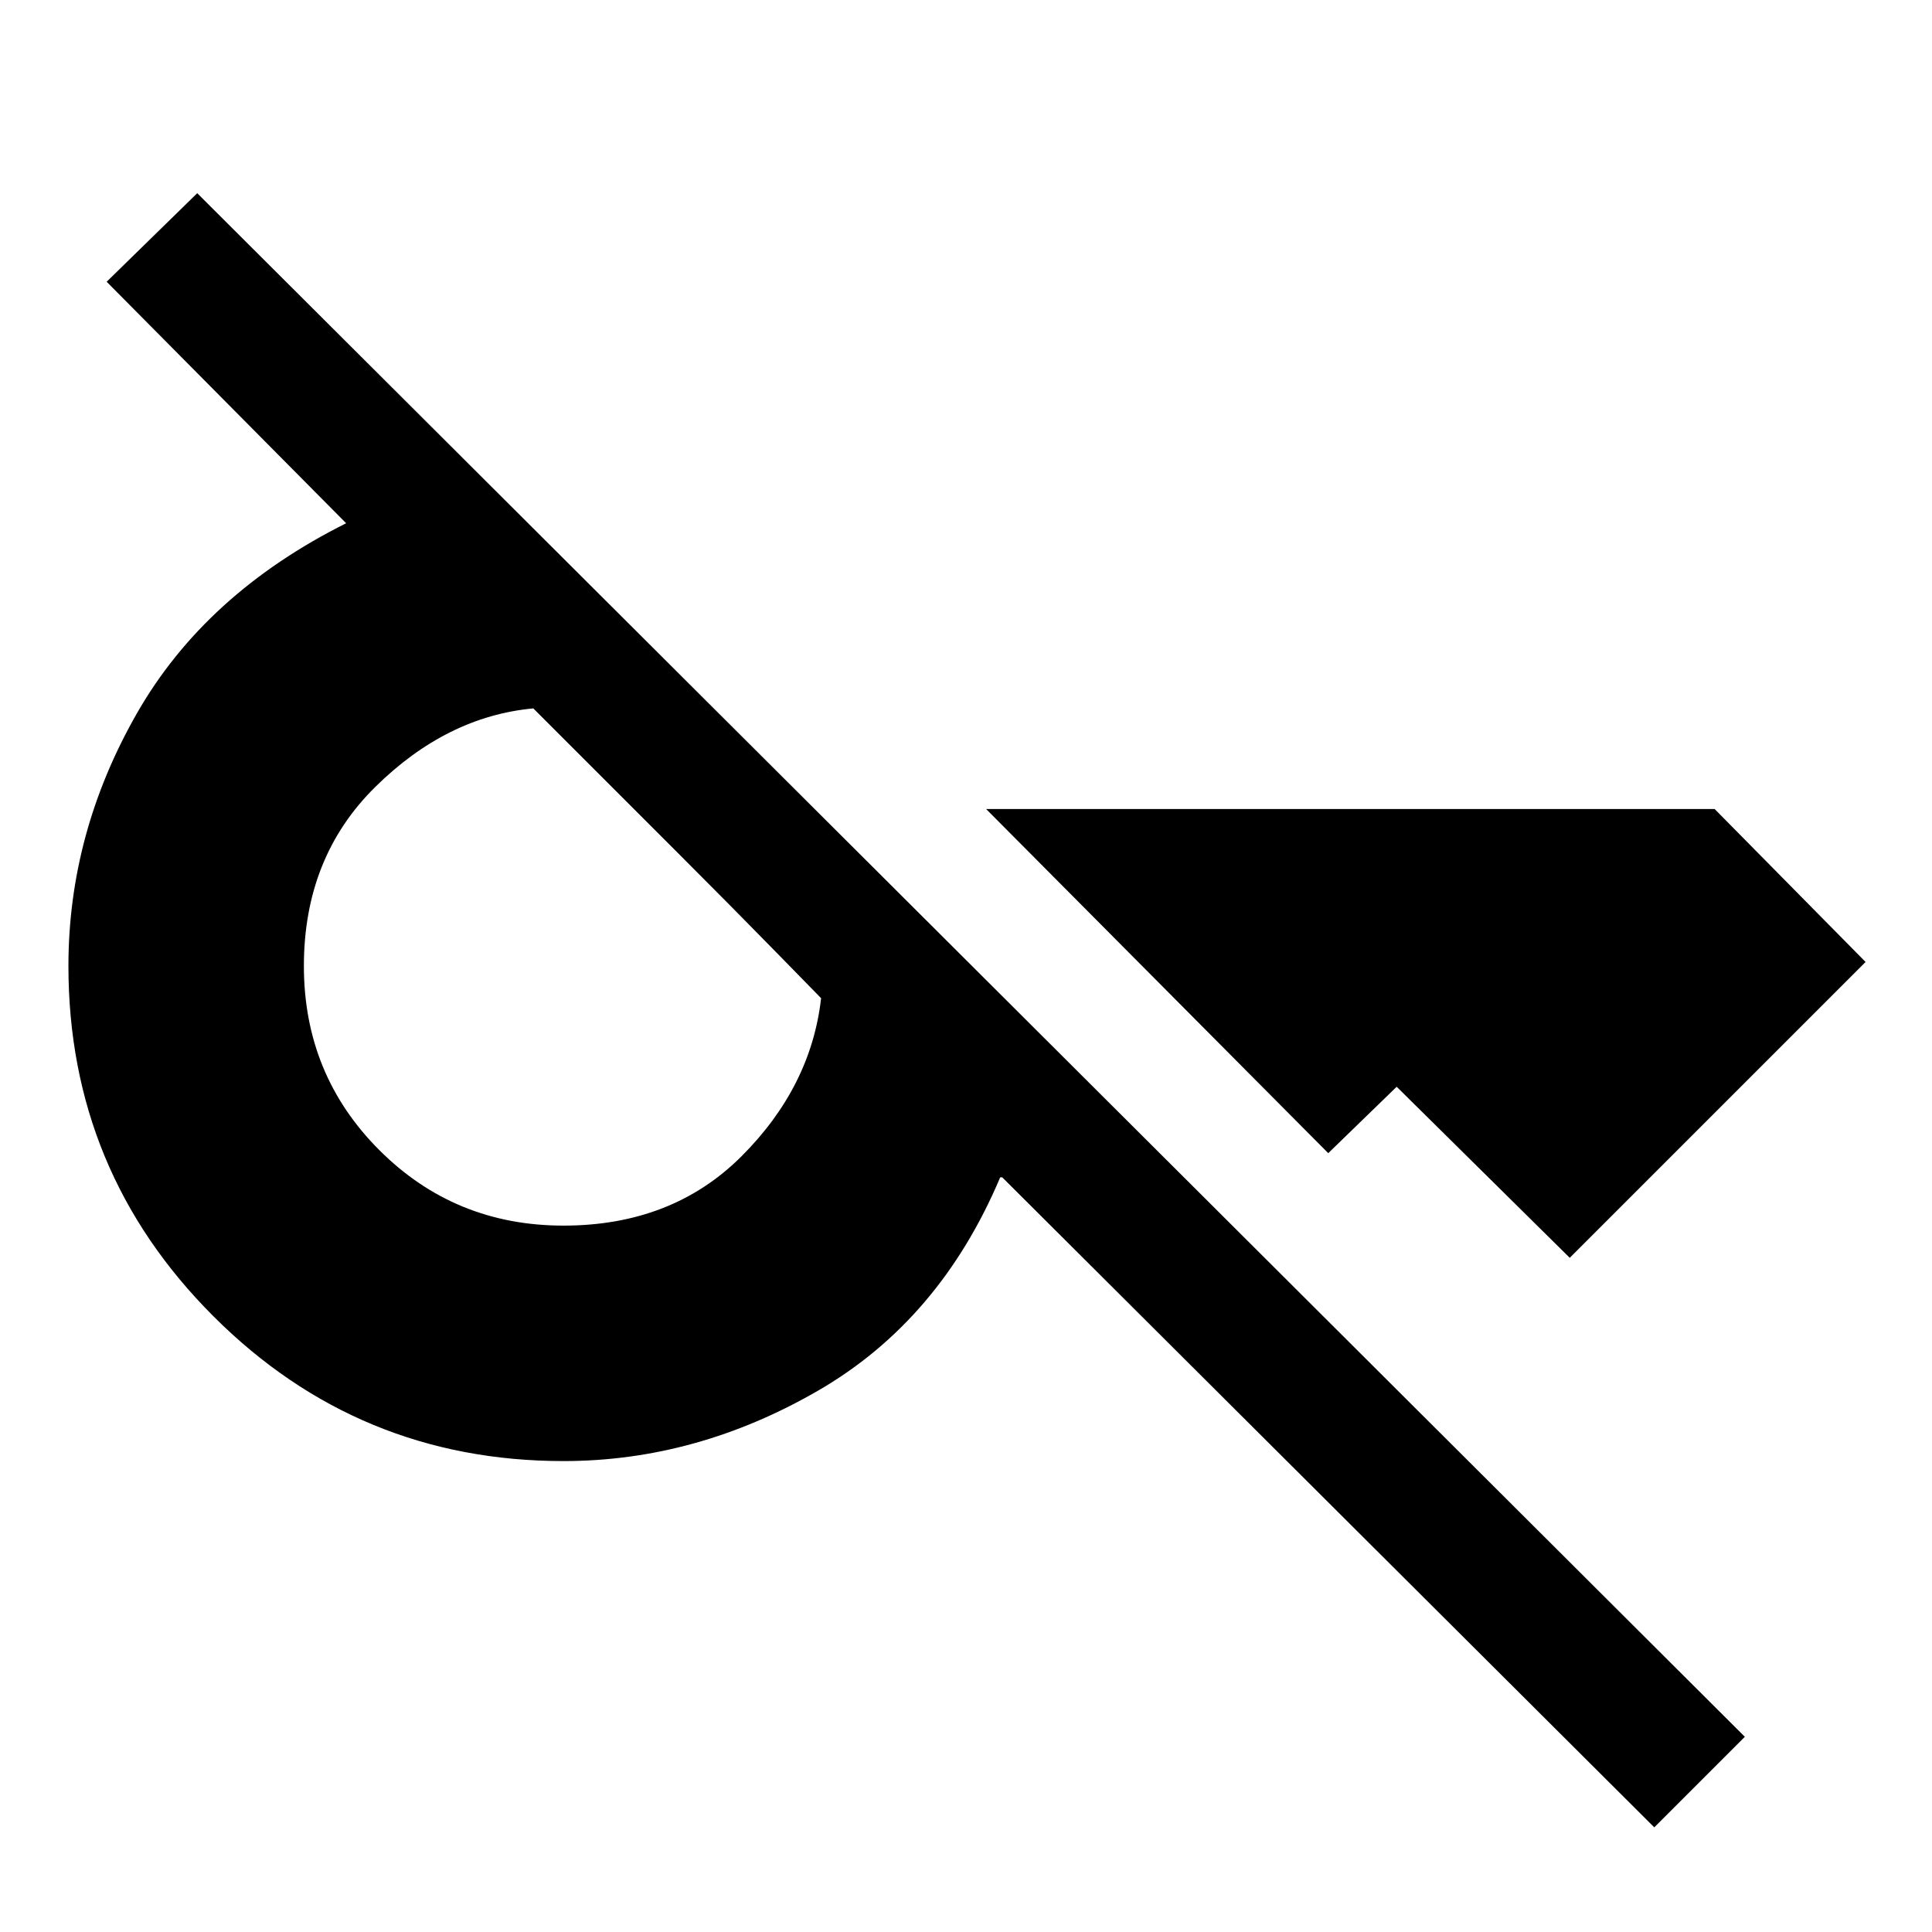
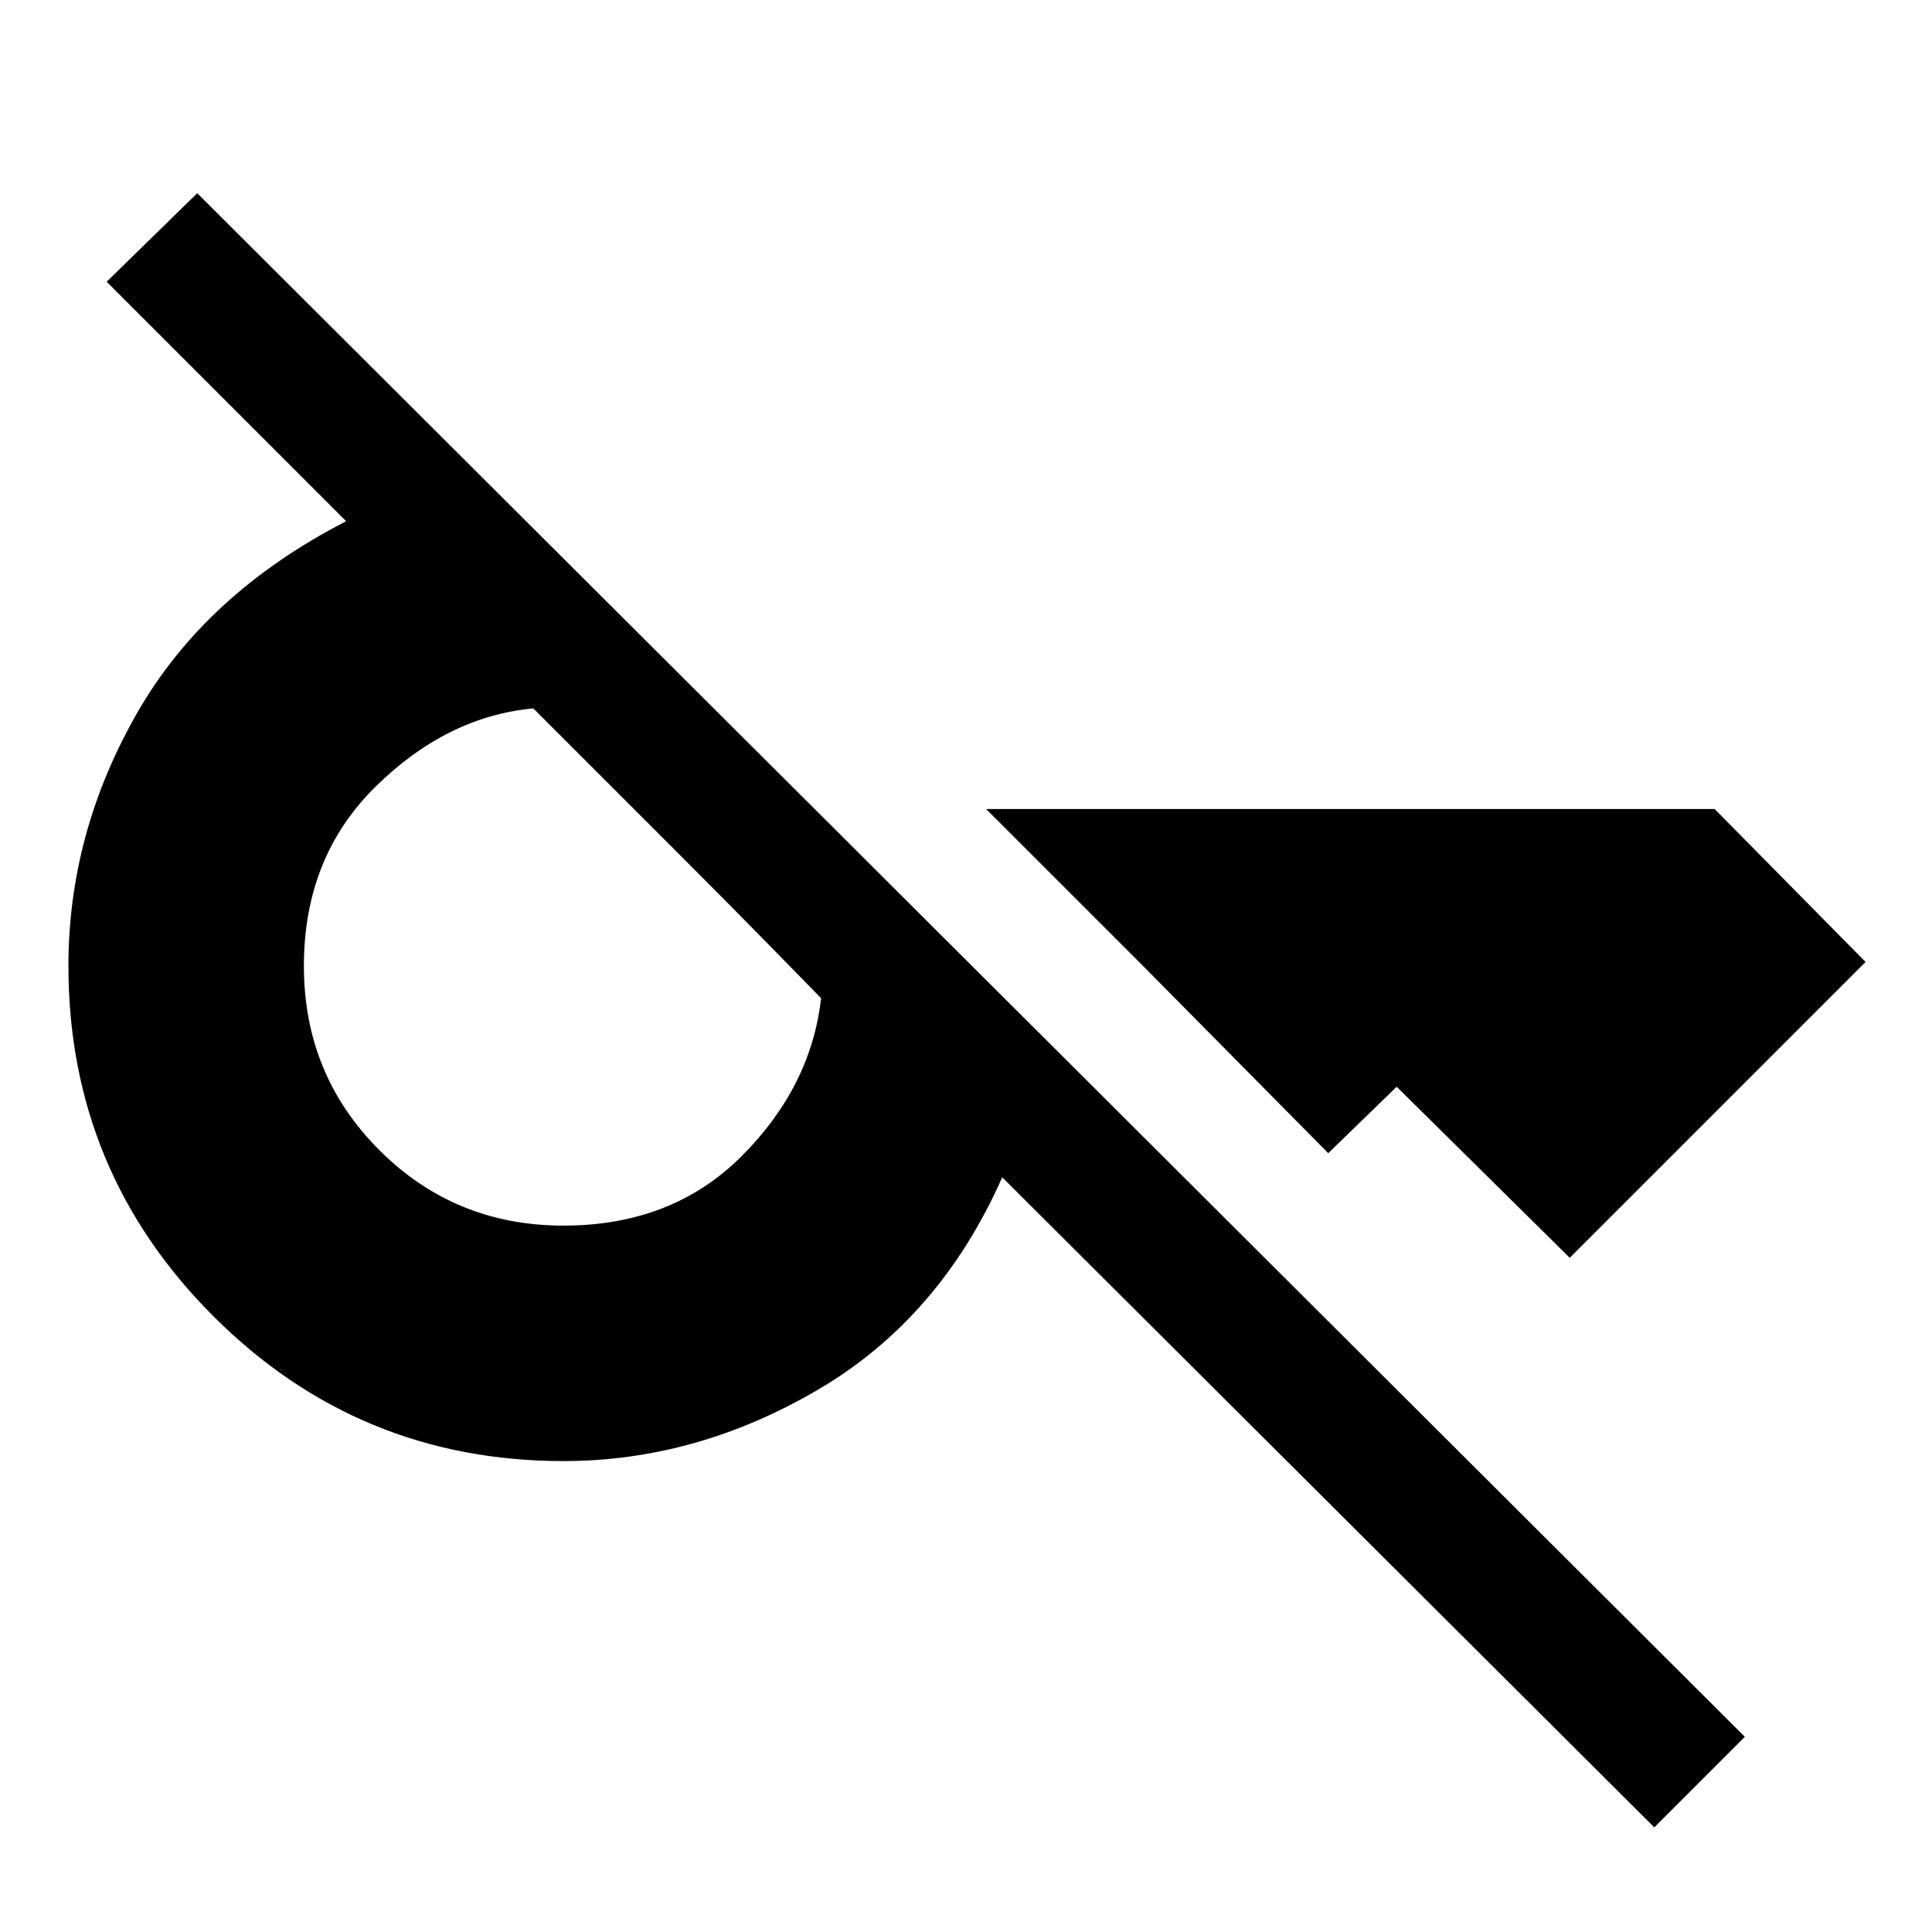
<svg xmlns="http://www.w3.org/2000/svg" width="48" height="48">
-   <path d="M39 31.25 34.7 27 33 28.65l-8.5-8.55h18.1l3.75 3.8zm-25-.8q2.7 0 4.425-1.725Q20.15 27 20.4 24.8l-1.1-1.125q-1.1-1.125-2.45-2.475l-2.475-2.475L13.25 17.6q-2.15.2-3.925 1.95T7.55 24q0 2.7 1.875 4.575T14 30.45zM41.1 45.4 24.9 29.25h-.05q-1.5 3.55-4.525 5.3Q17.3 36.3 14 36.3q-5.1 0-8.7-3.6-3.6-3.6-3.6-8.7 0-3.3 1.7-6.275Q5.1 14.75 8.6 13L2.65 7 4.9 4.8l38.45 38.35z" />
+   <path d="M41.1 45.4 24.9 29.25q-1.55 3.5-4.575 5.275Q17.3 36.3 14 36.3q-5.1 0-8.7-3.6-3.6-3.6-3.6-8.7 0-3.3 1.7-6.275 1.7-2.975 5.2-4.775L2.65 7 4.9 4.8l38.45 38.35zm1.5-25.3 3.75 3.8L39 31.25 34.7 27 33 28.65 28.4 24l-3.9-3.9zM14 30.45q2.7 0 4.425-1.725Q20.15 27 20.4 24.8l-1.1-1.125q-1.1-1.125-2.45-2.475l-2.475-2.475L13.25 17.6q-2.15.2-3.925 1.95T7.55 24q0 2.7 1.875 4.575T14 30.45z" />
</svg>
